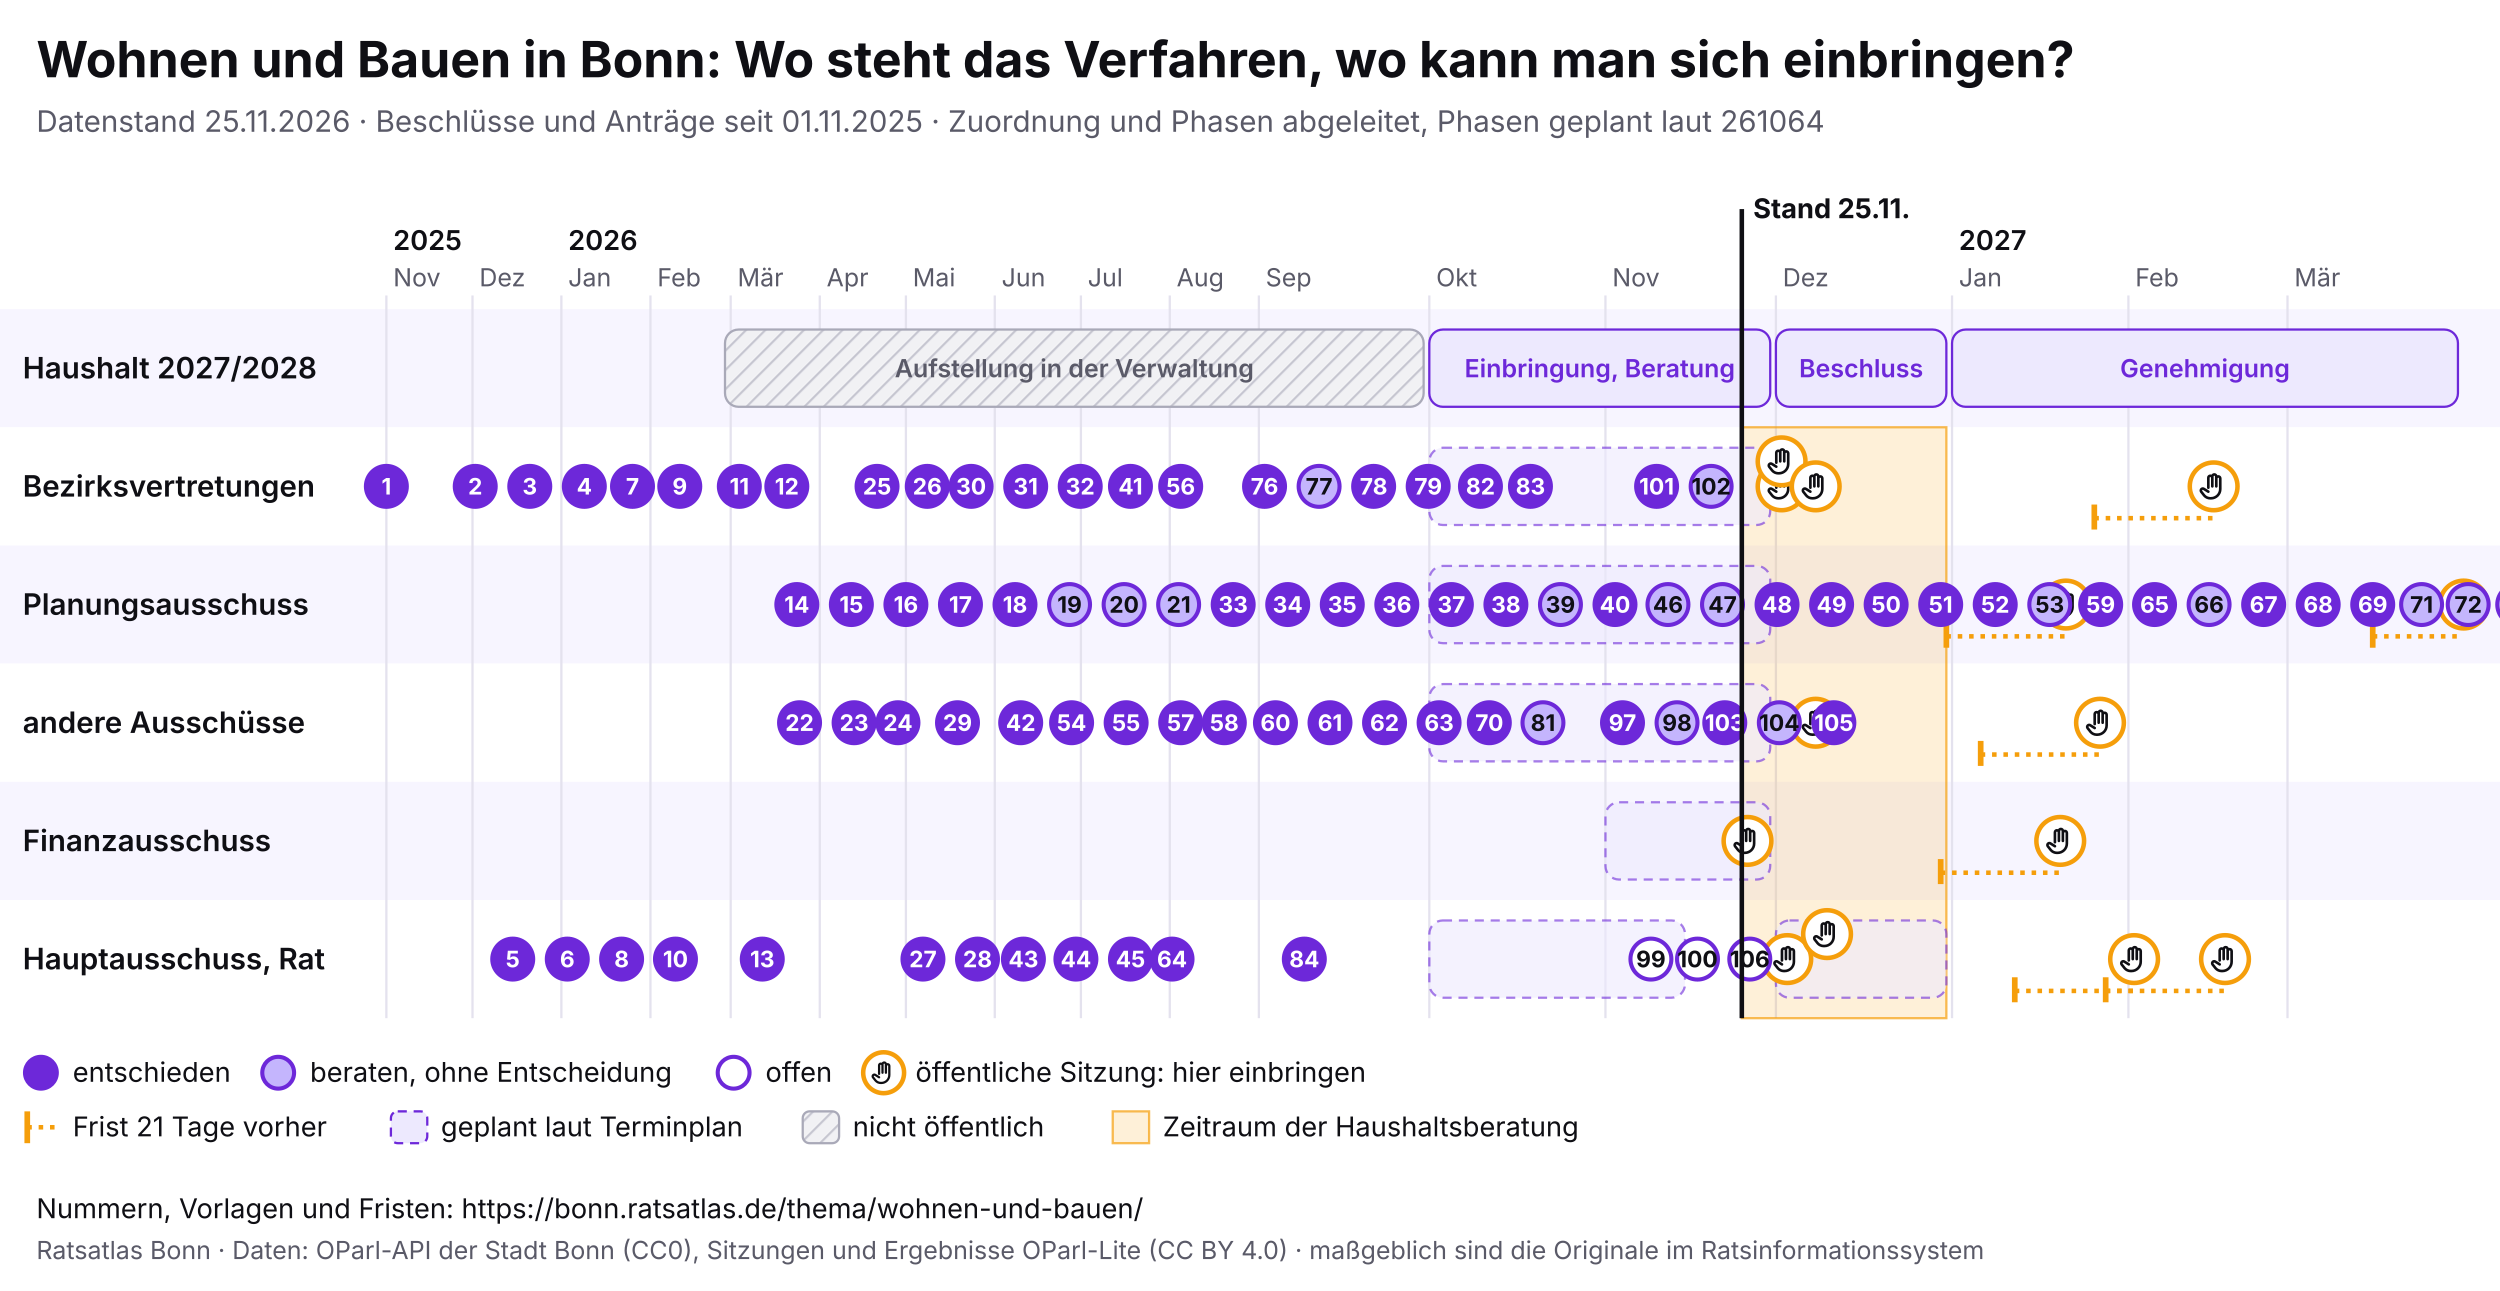
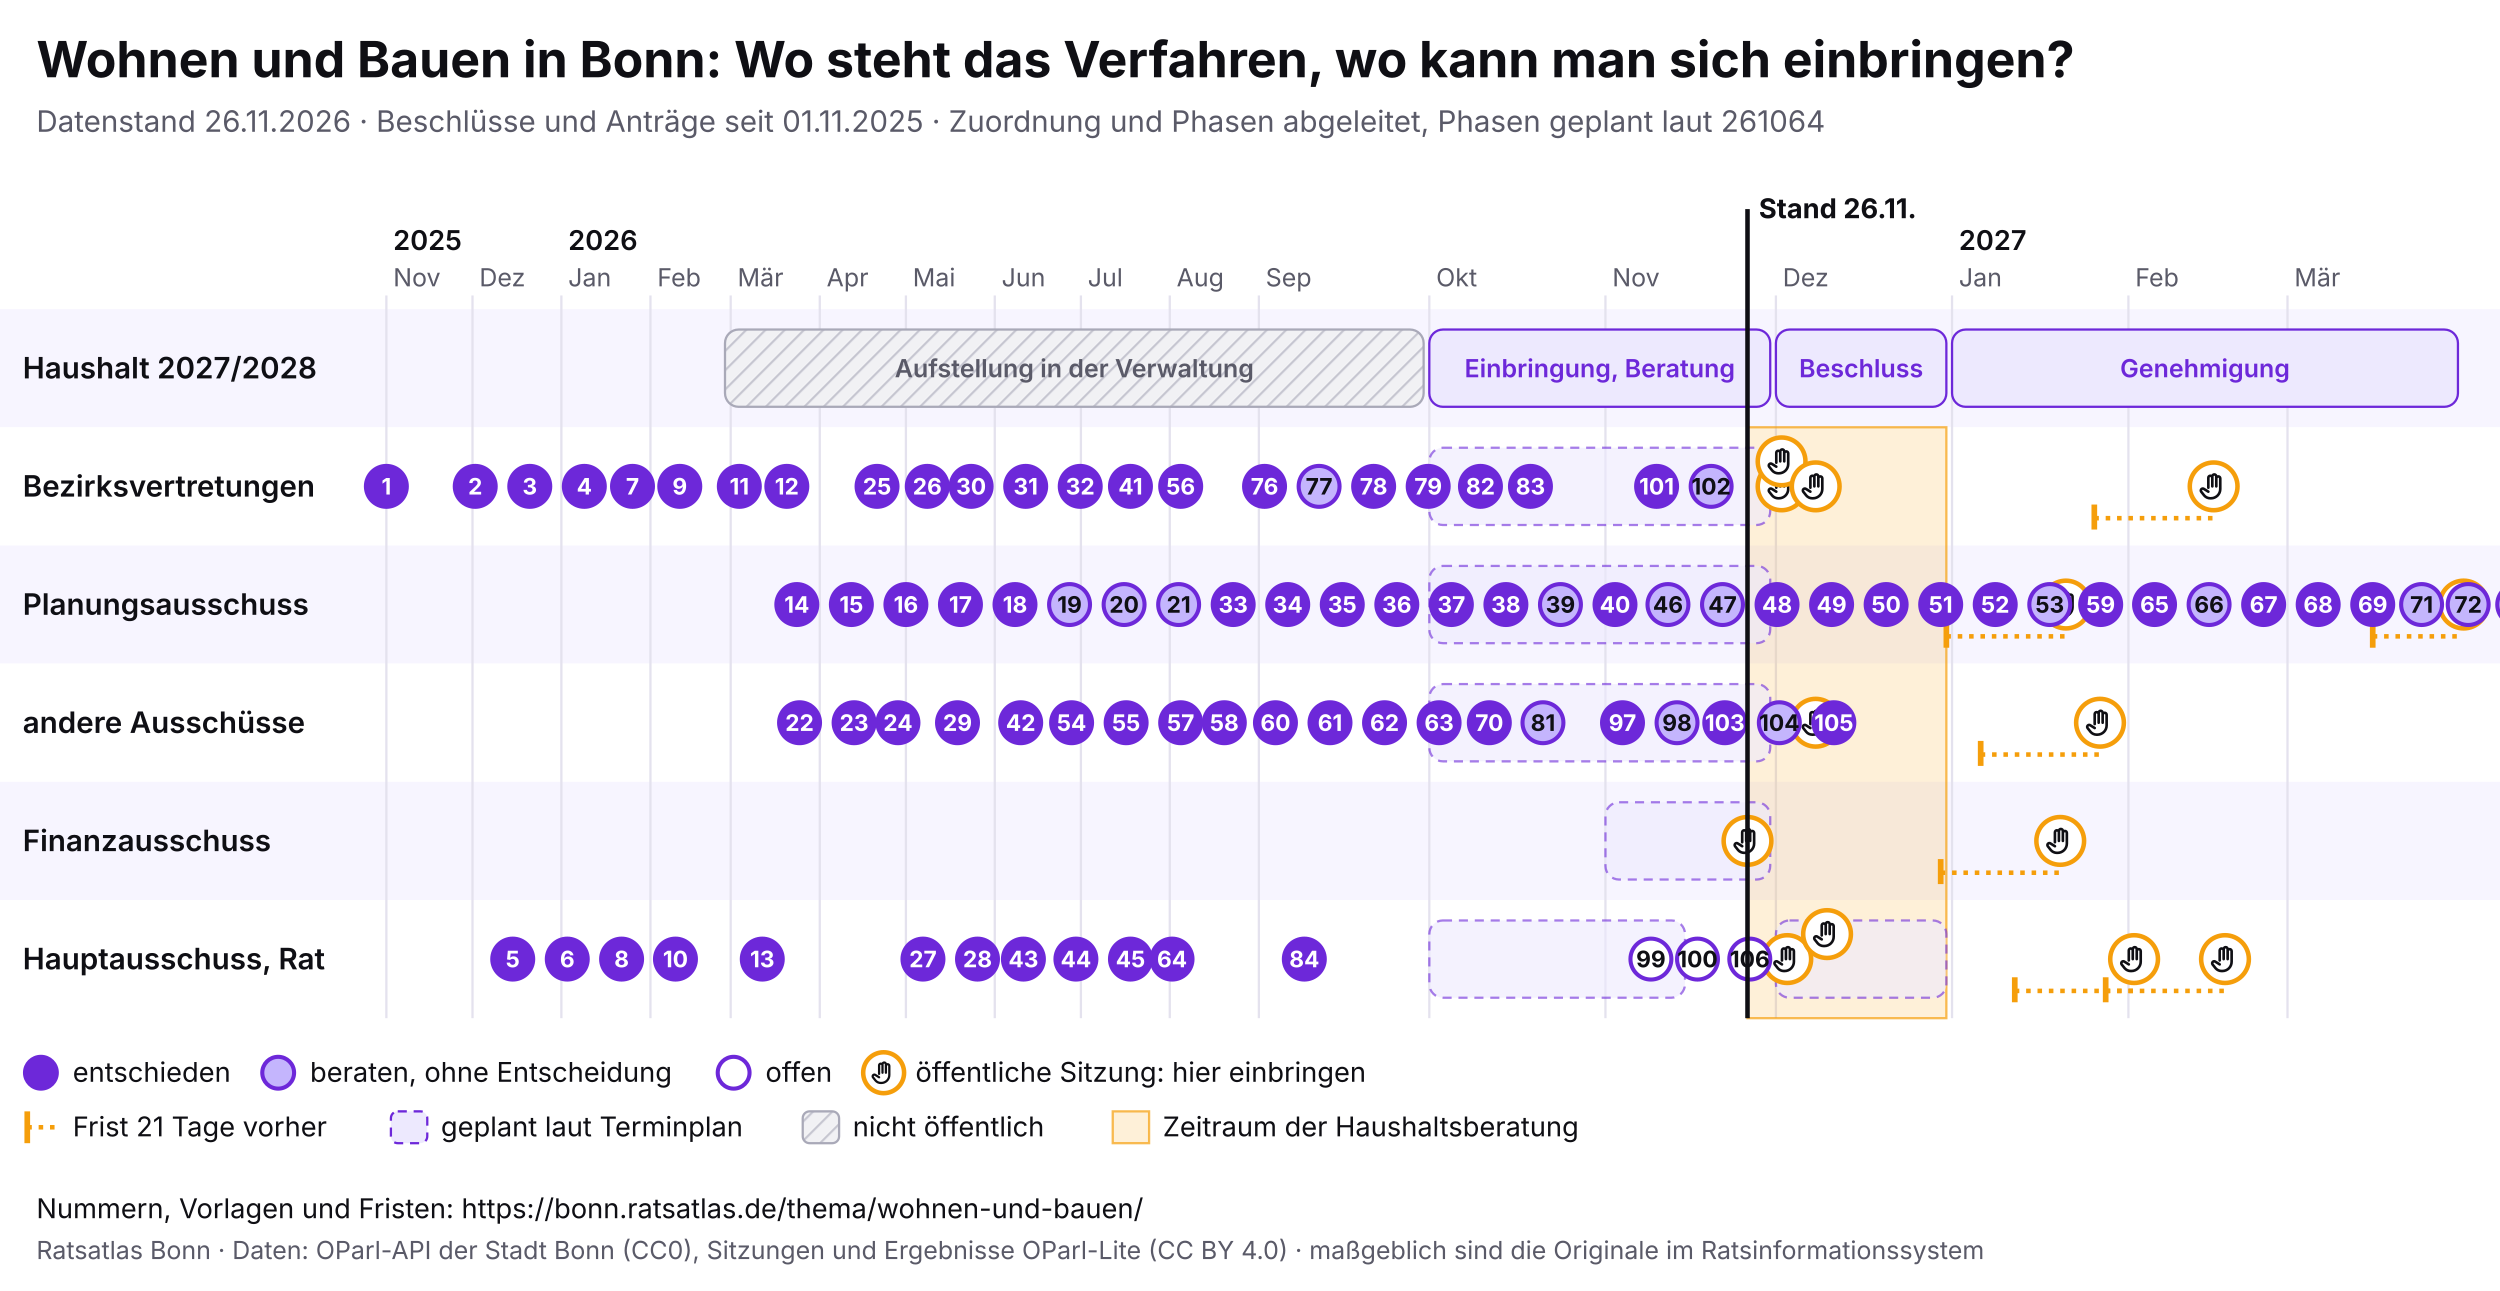
<svg xmlns="http://www.w3.org/2000/svg" viewBox="0 0 1100 568" width="1100" height="568" font-family="Inter, system-ui, sans-serif">
  <rect width="1100" height="568" fill="#ffffff" />
  <text x="16" y="34" font-size="22" font-weight="700" fill="#0f0f14">Wohnen und Bauen in Bonn: Wo steht das Verfahren, wo kann man sich einbringen?</text>
-   <text x="16" y="58" font-size="13" fill="#5a5a68">Datenstand 25.11.2026 · Beschlüsse und Anträge seit 01.11.2025 · Zuordnung und Phasen abgeleitet, Phasen geplant laut 261064</text>
+   <text x="16" y="58" font-size="13" fill="#5a5a68">Datenstand 26.11.2026 · Beschlüsse und Anträge seit 01.11.2025 · Zuordnung und Phasen abgeleitet, Phasen geplant laut 261064</text>
  <svg x="0" y="74" width="1100" height="440" viewBox="0 0 1100 440" font-family="Inter, system-ui, sans-serif">
    <defs>
      <pattern id="pb-schraffur" width="6" height="6" patternUnits="userSpaceOnUse" patternTransform="rotate(45)">
        <rect width="6" height="6" fill="#f1f1f4" />
        <line x1="0" y1="0" x2="0" y2="6" stroke="#c9c9d3" stroke-width="2" />
      </pattern>
      <symbol id="pb-hand" viewBox="0 0 24 24">
        <path d="M8 13V5.5a1.5 1.5 0 0 1 3 0V12M11 11V4.5a1.5 1.5 0 0 1 3 0V12M14 11.5V6a1.5 1.5 0 0 1 3 0v8a7 7 0 0 1-7 7h-.6a6 6 0 0 1-4.5-2.1L2.6 16a1.5 1.5 0 0 1 2.2-2L8 16" />
      </symbol>
    </defs>
    <rect x="0" y="62" width="1100" height="52" fill="#f7f5ff" />
    <text x="10" y="92.5" font-size="13" font-weight="600" fill="#0f0f14">Haushalt 2027/2028</text>
    <rect x="0" y="114" width="1100" height="52" fill="#ffffff" />
    <text x="10" y="144.5" font-size="13" font-weight="600" fill="#0f0f14">Bezirksvertretungen</text>
    <rect x="0" y="166" width="1100" height="52" fill="#f7f5ff" />
    <text x="10" y="196.5" font-size="13" font-weight="600" fill="#0f0f14">Planungsausschuss</text>
    <rect x="0" y="218" width="1100" height="52" fill="#ffffff" />
    <text x="10" y="248.5" font-size="13" font-weight="600" fill="#0f0f14">andere Ausschüsse</text>
    <rect x="0" y="270" width="1100" height="52" fill="#f7f5ff" />
    <text x="10" y="300.5" font-size="13" font-weight="600" fill="#0f0f14">Finanzausschuss</text>
    <rect x="0" y="322" width="1100" height="52" fill="#ffffff" />
    <text x="10" y="352.5" font-size="13" font-weight="600" fill="#0f0f14">Hauptausschuss, Rat</text>
    <line x1="170.0" y1="56" x2="170.0" y2="374" stroke="#e4e2ee" />
    <text x="173.0" y="52" font-size="11" fill="#5a5a68">Nov</text>
    <text x="173.0" y="36" font-size="12" font-weight="600" fill="#0f0f14">2025</text>
    <line x1="207.9" y1="56" x2="207.9" y2="374" stroke="#e4e2ee" />
    <text x="210.9" y="52" font-size="11" fill="#5a5a68">Dez</text>
    <line x1="247.0" y1="56" x2="247.0" y2="374" stroke="#e4e2ee" />
    <text x="250.0" y="52" font-size="11" fill="#5a5a68">Jan</text>
    <text x="250.0" y="36" font-size="12" font-weight="600" fill="#0f0f14">2026</text>
    <line x1="286.2" y1="56" x2="286.2" y2="374" stroke="#e4e2ee" />
    <text x="289.2" y="52" font-size="11" fill="#5a5a68">Feb</text>
    <line x1="321.5" y1="56" x2="321.5" y2="374" stroke="#e4e2ee" />
    <text x="324.5" y="52" font-size="11" fill="#5a5a68">Mär</text>
    <line x1="360.7" y1="56" x2="360.7" y2="374" stroke="#e4e2ee" />
    <text x="363.7" y="52" font-size="11" fill="#5a5a68">Apr</text>
    <line x1="398.6" y1="56" x2="398.6" y2="374" stroke="#e4e2ee" />
    <text x="401.6" y="52" font-size="11" fill="#5a5a68">Mai</text>
    <line x1="437.7" y1="56" x2="437.7" y2="374" stroke="#e4e2ee" />
    <text x="440.7" y="52" font-size="11" fill="#5a5a68">Jun</text>
    <line x1="475.6" y1="56" x2="475.6" y2="374" stroke="#e4e2ee" />
    <text x="478.6" y="52" font-size="11" fill="#5a5a68">Jul</text>
    <line x1="514.7" y1="56" x2="514.7" y2="374" stroke="#e4e2ee" />
    <text x="517.7" y="52" font-size="11" fill="#5a5a68">Aug</text>
    <line x1="553.9" y1="56" x2="553.9" y2="374" stroke="#e4e2ee" />
    <text x="556.9" y="52" font-size="11" fill="#5a5a68">Sep</text>
    <line x1="628.9" y1="56" x2="628.9" y2="374" stroke="#e4e2ee" />
    <text x="631.9" y="52" font-size="11" fill="#5a5a68">Okt</text>
    <line x1="706.4" y1="56" x2="706.4" y2="374" stroke="#e4e2ee" />
    <text x="709.4" y="52" font-size="11" fill="#5a5a68">Nov</text>
    <line x1="781.4" y1="56" x2="781.4" y2="374" stroke="#e4e2ee" />
    <text x="784.4" y="52" font-size="11" fill="#5a5a68">Dez</text>
    <line x1="858.9" y1="56" x2="858.9" y2="374" stroke="#e4e2ee" />
    <text x="861.9" y="52" font-size="11" fill="#5a5a68">Jan</text>
    <text x="861.9" y="36" font-size="12" font-weight="600" fill="#0f0f14">2027</text>
    <line x1="936.5" y1="56" x2="936.5" y2="374" stroke="#e4e2ee" />
    <text x="939.5" y="52" font-size="11" fill="#5a5a68">Feb</text>
    <line x1="1006.5" y1="56" x2="1006.5" y2="374" stroke="#e4e2ee" />
    <text x="1009.5" y="52" font-size="11" fill="#5a5a68">Mär</text>
-     <rect x="766.4" y="114" width="90.0" height="260" fill="#f59e0b" fill-opacity="0.16" stroke="#f59e0b" stroke-opacity="0.7" />
+     <rect x="768.9" y="114" width="87.5" height="260" fill="#f59e0b" fill-opacity="0.16" stroke="#f59e0b" stroke-opacity="0.7" />
    <g>
      <rect x="319.0" y="71" width="307.4" height="34" rx="6" fill="url(#pb-schraffur)" stroke="#a9a9b8" />
      <text x="472.7" y="92.0" font-size="11" text-anchor="middle" font-weight="600" fill="#5a5a68">Aufstellung in der Verwaltung</text>
    </g>
    <g>
      <rect x="628.9" y="71" width="150.0" height="34" rx="6" fill="#ede9fe" stroke="#6d28d9" />
      <text x="703.9" y="92.0" font-size="11" text-anchor="middle" font-weight="600" fill="#6d28d9">Einbringung, Beratung</text>
    </g>
    <g>
      <rect x="781.4" y="71" width="75.0" height="34" rx="6" fill="#ede9fe" stroke="#6d28d9" />
      <text x="818.9" y="92.0" font-size="11" text-anchor="middle" font-weight="600" fill="#6d28d9">Beschluss</text>
    </g>
    <g>
      <rect x="858.9" y="71" width="222.6" height="34" rx="6" fill="#ede9fe" stroke="#6d28d9" />
      <text x="970.2" y="92.0" font-size="11" text-anchor="middle" font-weight="600" fill="#6d28d9">Genehmigung</text>
    </g>
    <g>
      <rect x="628.9" y="123" width="150.0" height="34" rx="6" fill="#ede9fe" fill-opacity="0.6" stroke="#6d28d9" stroke-opacity="0.6" stroke-dasharray="4 3" />
    </g>
    <g>
      <rect x="628.9" y="175" width="150.0" height="34" rx="6" fill="#ede9fe" fill-opacity="0.6" stroke="#6d28d9" stroke-opacity="0.6" stroke-dasharray="4 3" />
    </g>
    <g>
      <rect x="628.9" y="227" width="150.0" height="34" rx="6" fill="#ede9fe" fill-opacity="0.6" stroke="#6d28d9" stroke-opacity="0.6" stroke-dasharray="4 3" />
    </g>
    <g>
      <rect x="706.4" y="279" width="72.5" height="34" rx="6" fill="#ede9fe" fill-opacity="0.6" stroke="#6d28d9" stroke-opacity="0.6" stroke-dasharray="4 3" />
    </g>
    <g>
      <rect x="628.9" y="331" width="112.5" height="34" rx="6" fill="#ede9fe" fill-opacity="0.6" stroke="#6d28d9" stroke-opacity="0.6" stroke-dasharray="4 3" />
    </g>
    <g>
      <rect x="781.4" y="331" width="75.0" height="34" rx="6" fill="#ede9fe" fill-opacity="0.6" stroke="#6d28d9" stroke-opacity="0.6" stroke-dasharray="4 3" />
    </g>
    <g>
      <circle cx="768.9" cy="296.0" r="10.5" fill="#fff" stroke="#f59e0b" stroke-width="2" />
      <use href="#pb-hand" x="761.9" y="289.0" width="14" height="14" fill="none" stroke="#0f0f14" stroke-width="2" stroke-linecap="round" stroke-linejoin="round" />
    </g>
    <g>
      <circle cx="783.9" cy="140.0" r="10.5" fill="#fff" stroke="#f59e0b" stroke-width="2" />
      <use href="#pb-hand" x="776.9" y="133.0" width="14" height="14" fill="none" stroke="#0f0f14" stroke-width="2" stroke-linecap="round" stroke-linejoin="round" />
    </g>
    <g>
      <circle cx="783.9" cy="129.0" r="10.5" fill="#fff" stroke="#f59e0b" stroke-width="2" />
      <use href="#pb-hand" x="776.9" y="122.0" width="14" height="14" fill="none" stroke="#0f0f14" stroke-width="2" stroke-linecap="round" stroke-linejoin="round" />
    </g>
    <g>
      <circle cx="786.4" cy="348.0" r="10.5" fill="#fff" stroke="#f59e0b" stroke-width="2" />
      <use href="#pb-hand" x="779.4" y="341.0" width="14" height="14" fill="none" stroke="#0f0f14" stroke-width="2" stroke-linecap="round" stroke-linejoin="round" />
    </g>
    <g>
      <circle cx="798.9" cy="140.0" r="10.5" fill="#fff" stroke="#f59e0b" stroke-width="2" />
      <use href="#pb-hand" x="791.9" y="133.0" width="14" height="14" fill="none" stroke="#0f0f14" stroke-width="2" stroke-linecap="round" stroke-linejoin="round" />
    </g>
    <g>
      <circle cx="798.9" cy="244.0" r="10.5" fill="#fff" stroke="#f59e0b" stroke-width="2" />
      <use href="#pb-hand" x="791.9" y="237.0" width="14" height="14" fill="none" stroke="#0f0f14" stroke-width="2" stroke-linecap="round" stroke-linejoin="round" />
    </g>
    <g>
      <circle cx="803.9" cy="337.0" r="10.5" fill="#fff" stroke="#f59e0b" stroke-width="2" />
      <use href="#pb-hand" x="796.9" y="330.0" width="14" height="14" fill="none" stroke="#0f0f14" stroke-width="2" stroke-linecap="round" stroke-linejoin="round" />
    </g>
    <line x1="853.9" y1="310.0" x2="906.5" y2="310.0" stroke="#f59e0b" stroke-width="2" stroke-dasharray="2 3" />
    <line x1="853.9" y1="304.0" x2="853.9" y2="315.0" stroke="#f59e0b" stroke-width="2.5" />
    <g>
      <circle cx="906.5" cy="296.0" r="10.5" fill="#fff" stroke="#f59e0b" stroke-width="2" />
      <use href="#pb-hand" x="899.5" y="289.0" width="14" height="14" fill="none" stroke="#0f0f14" stroke-width="2" stroke-linecap="round" stroke-linejoin="round" />
    </g>
    <line x1="856.4" y1="206.0" x2="909.0" y2="206.0" stroke="#f59e0b" stroke-width="2" stroke-dasharray="2 3" />
    <line x1="856.4" y1="200.0" x2="856.4" y2="211.0" stroke="#f59e0b" stroke-width="2.5" />
    <g>
      <circle cx="909.0" cy="192.0" r="10.5" fill="#fff" stroke="#f59e0b" stroke-width="2" />
      <use href="#pb-hand" x="902.0" y="185.0" width="14" height="14" fill="none" stroke="#0f0f14" stroke-width="2" stroke-linecap="round" stroke-linejoin="round" />
    </g>
    <line x1="871.5" y1="258.0" x2="924.0" y2="258.0" stroke="#f59e0b" stroke-width="2" stroke-dasharray="2 3" />
    <line x1="871.5" y1="252.0" x2="871.5" y2="263.0" stroke="#f59e0b" stroke-width="2.5" />
    <g>
      <circle cx="924.0" cy="244.0" r="10.5" fill="#fff" stroke="#f59e0b" stroke-width="2" />
      <use href="#pb-hand" x="917.0" y="237.0" width="14" height="14" fill="none" stroke="#0f0f14" stroke-width="2" stroke-linecap="round" stroke-linejoin="round" />
    </g>
    <line x1="886.5" y1="362.0" x2="939.0" y2="362.0" stroke="#f59e0b" stroke-width="2" stroke-dasharray="2 3" />
    <line x1="886.5" y1="356.0" x2="886.5" y2="367.0" stroke="#f59e0b" stroke-width="2.5" />
    <g>
      <circle cx="939.0" cy="348.0" r="10.5" fill="#fff" stroke="#f59e0b" stroke-width="2" />
      <use href="#pb-hand" x="932.0" y="341.0" width="14" height="14" fill="none" stroke="#0f0f14" stroke-width="2" stroke-linecap="round" stroke-linejoin="round" />
    </g>
    <line x1="921.5" y1="154.0" x2="974.0" y2="154.0" stroke="#f59e0b" stroke-width="2" stroke-dasharray="2 3" />
    <line x1="921.5" y1="148.0" x2="921.5" y2="159.0" stroke="#f59e0b" stroke-width="2.5" />
    <g>
      <circle cx="974.0" cy="140.0" r="10.5" fill="#fff" stroke="#f59e0b" stroke-width="2" />
      <use href="#pb-hand" x="967.0" y="133.0" width="14" height="14" fill="none" stroke="#0f0f14" stroke-width="2" stroke-linecap="round" stroke-linejoin="round" />
    </g>
    <line x1="926.5" y1="362.0" x2="979.0" y2="362.0" stroke="#f59e0b" stroke-width="2" stroke-dasharray="2 3" />
    <line x1="926.5" y1="356.0" x2="926.5" y2="367.0" stroke="#f59e0b" stroke-width="2.5" />
    <g>
      <circle cx="979.0" cy="348.0" r="10.5" fill="#fff" stroke="#f59e0b" stroke-width="2" />
      <use href="#pb-hand" x="972.0" y="341.0" width="14" height="14" fill="none" stroke="#0f0f14" stroke-width="2" stroke-linecap="round" stroke-linejoin="round" />
    </g>
    <line x1="1044.0" y1="206.0" x2="1084.0" y2="206.0" stroke="#f59e0b" stroke-width="2" stroke-dasharray="2 3" />
    <line x1="1044.0" y1="200.0" x2="1044.0" y2="211.0" stroke="#f59e0b" stroke-width="2.5" />
    <g>
      <circle cx="1084.0" cy="192.0" r="10.5" fill="#fff" stroke="#f59e0b" stroke-width="2" />
      <use href="#pb-hand" x="1077.0" y="185.0" width="14" height="14" fill="none" stroke="#0f0f14" stroke-width="2" stroke-linecap="round" stroke-linejoin="round" />
    </g>
    <g>
      <circle cx="170.0" cy="140.0" r="9" fill="#6d28d9" stroke="#6d28d9" stroke-width="1.8" />
      <text x="170.0" y="143.6" font-size="10" font-weight="700" text-anchor="middle" fill="#fff">1</text>
    </g>
    <g>
      <circle cx="209.1" cy="140.0" r="9" fill="#6d28d9" stroke="#6d28d9" stroke-width="1.8" />
      <text x="209.1" y="143.6" font-size="10" font-weight="700" text-anchor="middle" fill="#fff">2</text>
    </g>
    <g>
      <circle cx="233.1" cy="140.0" r="9" fill="#6d28d9" stroke="#6d28d9" stroke-width="1.8" />
      <text x="233.1" y="143.6" font-size="10" font-weight="700" text-anchor="middle" fill="#fff">3</text>
    </g>
    <g>
      <circle cx="257.1" cy="140.0" r="9" fill="#6d28d9" stroke="#6d28d9" stroke-width="1.8" />
      <text x="257.1" y="143.6" font-size="10" font-weight="700" text-anchor="middle" fill="#fff">4</text>
    </g>
    <g>
      <circle cx="225.6" cy="348.0" r="9" fill="#6d28d9" stroke="#6d28d9" stroke-width="1.8" />
      <text x="225.6" y="351.6" font-size="10" font-weight="700" text-anchor="middle" fill="#fff">5</text>
    </g>
    <g>
      <circle cx="249.6" cy="348.0" r="9" fill="#6d28d9" stroke="#6d28d9" stroke-width="1.8" />
      <text x="249.6" y="351.6" font-size="10" font-weight="700" text-anchor="middle" fill="#fff">6</text>
    </g>
    <g>
      <circle cx="278.3" cy="140.0" r="9" fill="#6d28d9" stroke="#6d28d9" stroke-width="1.8" />
      <text x="278.3" y="143.6" font-size="10" font-weight="700" text-anchor="middle" fill="#fff">7</text>
    </g>
    <g>
      <circle cx="273.5" cy="348.0" r="9" fill="#6d28d9" stroke="#6d28d9" stroke-width="1.8" />
      <text x="273.5" y="351.6" font-size="10" font-weight="700" text-anchor="middle" fill="#fff">8</text>
    </g>
    <g>
      <circle cx="299.1" cy="140.0" r="9" fill="#6d28d9" stroke="#6d28d9" stroke-width="1.8" />
      <text x="299.1" y="143.6" font-size="10" font-weight="700" text-anchor="middle" fill="#fff">9</text>
    </g>
    <g>
      <circle cx="297.2" cy="348.0" r="9" fill="#6d28d9" stroke="#6d28d9" stroke-width="1.8" />
      <text x="297.2" y="351.6" font-size="10" font-weight="700" text-anchor="middle" fill="#fff">10</text>
    </g>
    <g>
      <circle cx="325.3" cy="140.0" r="9" fill="#6d28d9" stroke="#6d28d9" stroke-width="1.8" />
      <text x="325.3" y="143.6" font-size="10" font-weight="700" text-anchor="middle" fill="#fff">11</text>
    </g>
    <g>
      <circle cx="346.2" cy="140.0" r="9" fill="#6d28d9" stroke="#6d28d9" stroke-width="1.8" />
      <text x="346.2" y="143.6" font-size="10" font-weight="700" text-anchor="middle" fill="#fff">12</text>
    </g>
    <g>
      <circle cx="335.4" cy="348.0" r="9" fill="#6d28d9" stroke="#6d28d9" stroke-width="1.8" />
      <text x="335.4" y="351.6" font-size="10" font-weight="700" text-anchor="middle" fill="#fff">13</text>
    </g>
    <g>
      <circle cx="350.6" cy="192.0" r="9" fill="#6d28d9" stroke="#6d28d9" stroke-width="1.8" />
      <text x="350.6" y="195.6" font-size="10" font-weight="700" text-anchor="middle" fill="#fff">14</text>
    </g>
    <g>
      <circle cx="374.6" cy="192.0" r="9" fill="#6d28d9" stroke="#6d28d9" stroke-width="1.8" />
      <text x="374.6" y="195.6" font-size="10" font-weight="700" text-anchor="middle" fill="#fff">15</text>
    </g>
    <g>
      <circle cx="398.6" cy="192.0" r="9" fill="#6d28d9" stroke="#6d28d9" stroke-width="1.8" />
      <text x="398.6" y="195.6" font-size="10" font-weight="700" text-anchor="middle" fill="#fff">16</text>
    </g>
    <g>
      <circle cx="422.6" cy="192.0" r="9" fill="#6d28d9" stroke="#6d28d9" stroke-width="1.8" />
      <text x="422.6" y="195.6" font-size="10" font-weight="700" text-anchor="middle" fill="#fff">17</text>
    </g>
    <g>
      <circle cx="446.6" cy="192.0" r="9" fill="#6d28d9" stroke="#6d28d9" stroke-width="1.8" />
      <text x="446.6" y="195.6" font-size="10" font-weight="700" text-anchor="middle" fill="#fff">18</text>
    </g>
    <g>
      <circle cx="470.6" cy="192.0" r="9" fill="#c4b5fd" stroke="#6d28d9" stroke-width="1.8" />
      <text x="470.6" y="195.6" font-size="10" font-weight="700" text-anchor="middle" fill="#0f0f14">19</text>
    </g>
    <g>
      <circle cx="494.6" cy="192.0" r="9" fill="#c4b5fd" stroke="#6d28d9" stroke-width="1.8" />
      <text x="494.6" y="195.6" font-size="10" font-weight="700" text-anchor="middle" fill="#0f0f14">20</text>
    </g>
    <g>
      <circle cx="518.6" cy="192.0" r="9" fill="#c4b5fd" stroke="#6d28d9" stroke-width="1.8" />
      <text x="518.6" y="195.6" font-size="10" font-weight="700" text-anchor="middle" fill="#0f0f14">21</text>
    </g>
    <g>
      <circle cx="351.8" cy="244.0" r="9" fill="#6d28d9" stroke="#6d28d9" stroke-width="1.8" />
      <text x="351.8" y="247.6" font-size="10" font-weight="700" text-anchor="middle" fill="#fff">22</text>
    </g>
    <g>
      <circle cx="375.8" cy="244.0" r="9" fill="#6d28d9" stroke="#6d28d9" stroke-width="1.8" />
      <text x="375.8" y="247.6" font-size="10" font-weight="700" text-anchor="middle" fill="#fff">23</text>
    </g>
    <g>
      <circle cx="395.1" cy="244.0" r="9" fill="#6d28d9" stroke="#6d28d9" stroke-width="1.8" />
      <text x="395.1" y="247.6" font-size="10" font-weight="700" text-anchor="middle" fill="#fff">24</text>
    </g>
    <g>
      <circle cx="385.9" cy="140.0" r="9" fill="#6d28d9" stroke="#6d28d9" stroke-width="1.8" />
      <text x="385.9" y="143.6" font-size="10" font-weight="700" text-anchor="middle" fill="#fff">25</text>
    </g>
    <g>
      <circle cx="408.0" cy="140.0" r="9" fill="#6d28d9" stroke="#6d28d9" stroke-width="1.8" />
      <text x="408.0" y="143.6" font-size="10" font-weight="700" text-anchor="middle" fill="#fff">26</text>
    </g>
    <g>
      <circle cx="406.1" cy="348.0" r="9" fill="#6d28d9" stroke="#6d28d9" stroke-width="1.8" />
      <text x="406.1" y="351.6" font-size="10" font-weight="700" text-anchor="middle" fill="#fff">27</text>
    </g>
    <g>
      <circle cx="430.1" cy="348.0" r="9" fill="#6d28d9" stroke="#6d28d9" stroke-width="1.8" />
      <text x="430.1" y="351.6" font-size="10" font-weight="700" text-anchor="middle" fill="#fff">28</text>
    </g>
    <g>
      <circle cx="421.3" cy="244.0" r="9" fill="#6d28d9" stroke="#6d28d9" stroke-width="1.8" />
      <text x="421.3" y="247.6" font-size="10" font-weight="700" text-anchor="middle" fill="#fff">29</text>
    </g>
    <g>
      <circle cx="427.3" cy="140.0" r="9" fill="#6d28d9" stroke="#6d28d9" stroke-width="1.8" />
      <text x="427.3" y="143.6" font-size="10" font-weight="700" text-anchor="middle" fill="#fff">30</text>
    </g>
    <g>
      <circle cx="451.3" cy="140.0" r="9" fill="#6d28d9" stroke="#6d28d9" stroke-width="1.8" />
      <text x="451.3" y="143.6" font-size="10" font-weight="700" text-anchor="middle" fill="#fff">31</text>
    </g>
    <g>
      <circle cx="475.3" cy="140.0" r="9" fill="#6d28d9" stroke="#6d28d9" stroke-width="1.8" />
      <text x="475.3" y="143.6" font-size="10" font-weight="700" text-anchor="middle" fill="#fff">32</text>
    </g>
    <g>
      <circle cx="542.6" cy="192.0" r="9" fill="#6d28d9" stroke="#6d28d9" stroke-width="1.8" />
      <text x="542.6" y="195.6" font-size="10" font-weight="700" text-anchor="middle" fill="#fff">33</text>
    </g>
    <g>
      <circle cx="566.6" cy="192.0" r="9" fill="#6d28d9" stroke="#6d28d9" stroke-width="1.8" />
      <text x="566.6" y="195.6" font-size="10" font-weight="700" text-anchor="middle" fill="#fff">34</text>
    </g>
    <g>
      <circle cx="590.6" cy="192.0" r="9" fill="#6d28d9" stroke="#6d28d9" stroke-width="1.8" />
      <text x="590.6" y="195.6" font-size="10" font-weight="700" text-anchor="middle" fill="#fff">35</text>
    </g>
    <g>
      <circle cx="614.6" cy="192.0" r="9" fill="#6d28d9" stroke="#6d28d9" stroke-width="1.8" />
      <text x="614.6" y="195.6" font-size="10" font-weight="700" text-anchor="middle" fill="#fff">36</text>
    </g>
    <g>
      <circle cx="638.6" cy="192.0" r="9" fill="#6d28d9" stroke="#6d28d9" stroke-width="1.8" />
      <text x="638.6" y="195.6" font-size="10" font-weight="700" text-anchor="middle" fill="#fff">37</text>
    </g>
    <g>
      <circle cx="662.6" cy="192.0" r="9" fill="#6d28d9" stroke="#6d28d9" stroke-width="1.8" />
      <text x="662.6" y="195.6" font-size="10" font-weight="700" text-anchor="middle" fill="#fff">38</text>
    </g>
    <g>
      <circle cx="686.6" cy="192.0" r="9" fill="#c4b5fd" stroke="#6d28d9" stroke-width="1.8" />
      <text x="686.6" y="195.6" font-size="10" font-weight="700" text-anchor="middle" fill="#0f0f14">39</text>
    </g>
    <g>
      <circle cx="710.6" cy="192.0" r="9" fill="#6d28d9" stroke="#6d28d9" stroke-width="1.8" />
      <text x="710.6" y="195.6" font-size="10" font-weight="700" text-anchor="middle" fill="#fff">40</text>
    </g>
    <g>
      <circle cx="497.4" cy="140.0" r="9" fill="#6d28d9" stroke="#6d28d9" stroke-width="1.8" />
      <text x="497.4" y="143.6" font-size="10" font-weight="700" text-anchor="middle" fill="#fff">41</text>
    </g>
    <g>
      <circle cx="449.1" cy="244.0" r="9" fill="#6d28d9" stroke="#6d28d9" stroke-width="1.8" />
      <text x="449.1" y="247.6" font-size="10" font-weight="700" text-anchor="middle" fill="#fff">42</text>
    </g>
    <g>
      <circle cx="450.3" cy="348.0" r="9" fill="#6d28d9" stroke="#6d28d9" stroke-width="1.8" />
      <text x="450.3" y="351.6" font-size="10" font-weight="700" text-anchor="middle" fill="#fff">43</text>
    </g>
    <g>
      <circle cx="473.4" cy="348.0" r="9" fill="#6d28d9" stroke="#6d28d9" stroke-width="1.8" />
      <text x="473.4" y="351.6" font-size="10" font-weight="700" text-anchor="middle" fill="#fff">44</text>
    </g>
    <g>
      <circle cx="497.4" cy="348.0" r="9" fill="#6d28d9" stroke="#6d28d9" stroke-width="1.8" />
      <text x="497.4" y="351.6" font-size="10" font-weight="700" text-anchor="middle" fill="#fff">45</text>
    </g>
    <g>
      <circle cx="733.9" cy="192.0" r="9" fill="#c4b5fd" stroke="#6d28d9" stroke-width="1.8" />
      <text x="733.9" y="195.6" font-size="10" font-weight="700" text-anchor="middle" fill="#0f0f14">46</text>
    </g>
    <g>
      <circle cx="757.9" cy="192.0" r="9" fill="#c4b5fd" stroke="#6d28d9" stroke-width="1.8" />
      <text x="757.9" y="195.6" font-size="10" font-weight="700" text-anchor="middle" fill="#0f0f14">47</text>
    </g>
    <g>
      <circle cx="781.9" cy="192.0" r="9" fill="#6d28d9" stroke="#6d28d9" stroke-width="1.8" />
      <text x="781.9" y="195.6" font-size="10" font-weight="700" text-anchor="middle" fill="#fff">48</text>
    </g>
    <g>
      <circle cx="805.9" cy="192.0" r="9" fill="#6d28d9" stroke="#6d28d9" stroke-width="1.8" />
      <text x="805.9" y="195.6" font-size="10" font-weight="700" text-anchor="middle" fill="#fff">49</text>
    </g>
    <g>
      <circle cx="829.9" cy="192.0" r="9" fill="#6d28d9" stroke="#6d28d9" stroke-width="1.8" />
      <text x="829.9" y="195.6" font-size="10" font-weight="700" text-anchor="middle" fill="#fff">50</text>
    </g>
    <g>
      <circle cx="853.9" cy="192.0" r="9" fill="#6d28d9" stroke="#6d28d9" stroke-width="1.8" />
      <text x="853.9" y="195.6" font-size="10" font-weight="700" text-anchor="middle" fill="#fff">51</text>
    </g>
    <g>
      <circle cx="877.9" cy="192.0" r="9" fill="#6d28d9" stroke="#6d28d9" stroke-width="1.8" />
      <text x="877.9" y="195.6" font-size="10" font-weight="700" text-anchor="middle" fill="#fff">52</text>
    </g>
    <g>
      <circle cx="901.9" cy="192.0" r="9" fill="#c4b5fd" stroke="#6d28d9" stroke-width="1.8" />
      <text x="901.9" y="195.6" font-size="10" font-weight="700" text-anchor="middle" fill="#0f0f14">53</text>
    </g>
    <g>
      <circle cx="471.5" cy="244.0" r="9" fill="#6d28d9" stroke="#6d28d9" stroke-width="1.8" />
      <text x="471.5" y="247.6" font-size="10" font-weight="700" text-anchor="middle" fill="#fff">54</text>
    </g>
    <g>
      <circle cx="495.5" cy="244.0" r="9" fill="#6d28d9" stroke="#6d28d9" stroke-width="1.8" />
      <text x="495.5" y="247.6" font-size="10" font-weight="700" text-anchor="middle" fill="#fff">55</text>
    </g>
    <g>
      <circle cx="519.5" cy="140.0" r="9" fill="#6d28d9" stroke="#6d28d9" stroke-width="1.8" />
      <text x="519.5" y="143.6" font-size="10" font-weight="700" text-anchor="middle" fill="#fff">56</text>
    </g>
    <g>
      <circle cx="519.5" cy="244.0" r="9" fill="#6d28d9" stroke="#6d28d9" stroke-width="1.8" />
      <text x="519.5" y="247.6" font-size="10" font-weight="700" text-anchor="middle" fill="#fff">57</text>
    </g>
    <g>
      <circle cx="538.7" cy="244.0" r="9" fill="#6d28d9" stroke="#6d28d9" stroke-width="1.8" />
      <text x="538.7" y="247.6" font-size="10" font-weight="700" text-anchor="middle" fill="#fff">58</text>
    </g>
    <g>
      <circle cx="924.3" cy="192.0" r="9" fill="#6d28d9" stroke="#6d28d9" stroke-width="1.8" />
      <text x="924.3" y="195.6" font-size="10" font-weight="700" text-anchor="middle" fill="#fff">59</text>
    </g>
    <g>
      <circle cx="561.2" cy="244.0" r="9" fill="#6d28d9" stroke="#6d28d9" stroke-width="1.8" />
      <text x="561.2" y="247.6" font-size="10" font-weight="700" text-anchor="middle" fill="#fff">60</text>
    </g>
    <g>
      <circle cx="585.2" cy="244.0" r="9" fill="#6d28d9" stroke="#6d28d9" stroke-width="1.8" />
      <text x="585.2" y="247.6" font-size="10" font-weight="700" text-anchor="middle" fill="#fff">61</text>
    </g>
    <g>
      <circle cx="609.2" cy="244.0" r="9" fill="#6d28d9" stroke="#6d28d9" stroke-width="1.8" />
      <text x="609.2" y="247.6" font-size="10" font-weight="700" text-anchor="middle" fill="#fff">62</text>
    </g>
    <g>
      <circle cx="633.2" cy="244.0" r="9" fill="#6d28d9" stroke="#6d28d9" stroke-width="1.8" />
      <text x="633.2" y="247.6" font-size="10" font-weight="700" text-anchor="middle" fill="#fff">63</text>
    </g>
    <g>
      <circle cx="515.7" cy="348.0" r="9" fill="#6d28d9" stroke="#6d28d9" stroke-width="1.8" />
      <text x="515.7" y="351.6" font-size="10" font-weight="700" text-anchor="middle" fill="#fff">64</text>
    </g>
    <g>
      <circle cx="948.0" cy="192.0" r="9" fill="#6d28d9" stroke="#6d28d9" stroke-width="1.8" />
      <text x="948.0" y="195.6" font-size="10" font-weight="700" text-anchor="middle" fill="#fff">65</text>
    </g>
    <g>
      <circle cx="972.0" cy="192.0" r="9" fill="#c4b5fd" stroke="#6d28d9" stroke-width="1.8" />
      <text x="972.0" y="195.6" font-size="10" font-weight="700" text-anchor="middle" fill="#0f0f14">66</text>
    </g>
    <g>
      <circle cx="996.0" cy="192.0" r="9" fill="#6d28d9" stroke="#6d28d9" stroke-width="1.8" />
      <text x="996.0" y="195.6" font-size="10" font-weight="700" text-anchor="middle" fill="#fff">67</text>
    </g>
    <g>
      <circle cx="1020.0" cy="192.0" r="9" fill="#6d28d9" stroke="#6d28d9" stroke-width="1.8" />
      <text x="1020.0" y="195.6" font-size="10" font-weight="700" text-anchor="middle" fill="#fff">68</text>
    </g>
    <g>
      <circle cx="1044.0" cy="192.0" r="9" fill="#6d28d9" stroke="#6d28d9" stroke-width="1.8" />
      <text x="1044.0" y="195.6" font-size="10" font-weight="700" text-anchor="middle" fill="#fff">69</text>
    </g>
    <g>
      <circle cx="655.3" cy="244.0" r="9" fill="#6d28d9" stroke="#6d28d9" stroke-width="1.8" />
      <text x="655.3" y="247.6" font-size="10" font-weight="700" text-anchor="middle" fill="#fff">70</text>
    </g>
    <g>
      <circle cx="1065.5" cy="192.0" r="9" fill="#c4b5fd" stroke="#6d28d9" stroke-width="1.8" />
      <text x="1065.5" y="195.6" font-size="10" font-weight="700" text-anchor="middle" fill="#0f0f14">71</text>
    </g>
    <g>
      <circle cx="1086.0" cy="192.0" r="9" fill="#c4b5fd" stroke="#6d28d9" stroke-width="1.8" />
      <text x="1086.0" y="195.6" font-size="10" font-weight="700" text-anchor="middle" fill="#0f0f14">72</text>
    </g>
    <g>
      <circle cx="1107.8" cy="192.0" r="9" fill="#c4b5fd" stroke="#6d28d9" stroke-width="1.8" />
      <text x="1107.8" y="195.6" font-size="10" font-weight="700" text-anchor="middle" fill="#0f0f14">73</text>
    </g>
    <g>
      <circle cx="1127.0" cy="192.0" r="9" fill="#c4b5fd" stroke="#6d28d9" stroke-width="1.8" />
      <text x="1127.0" y="195.6" font-size="10" font-weight="700" text-anchor="middle" fill="#0f0f14">74</text>
    </g>
    <g>
      <circle cx="1146.6" cy="192.0" r="9" fill="#6d28d9" stroke="#6d28d9" stroke-width="1.8" />
      <text x="1146.6" y="195.6" font-size="10" font-weight="700" text-anchor="middle" fill="#fff">75</text>
    </g>
    <g>
      <circle cx="556.4" cy="140.0" r="9" fill="#6d28d9" stroke="#6d28d9" stroke-width="1.8" />
      <text x="556.4" y="143.6" font-size="10" font-weight="700" text-anchor="middle" fill="#fff">76</text>
    </g>
    <g>
      <circle cx="580.4" cy="140.0" r="9" fill="#c4b5fd" stroke="#6d28d9" stroke-width="1.8" />
      <text x="580.4" y="143.6" font-size="10" font-weight="700" text-anchor="middle" fill="#0f0f14">77</text>
    </g>
    <g>
      <circle cx="604.4" cy="140.0" r="9" fill="#6d28d9" stroke="#6d28d9" stroke-width="1.8" />
      <text x="604.4" y="143.6" font-size="10" font-weight="700" text-anchor="middle" fill="#fff">78</text>
    </g>
    <g>
      <circle cx="628.4" cy="140.0" r="9" fill="#6d28d9" stroke="#6d28d9" stroke-width="1.8" />
      <text x="628.4" y="143.6" font-size="10" font-weight="700" text-anchor="middle" fill="#fff">79</text>
    </g>
    <g>
      <circle cx="1164.9" cy="192.0" r="9" fill="#c4b5fd" stroke="#6d28d9" stroke-width="1.8" />
      <text x="1164.9" y="195.6" font-size="10" font-weight="700" text-anchor="middle" fill="#0f0f14">80</text>
    </g>
    <g>
      <circle cx="678.9" cy="244.0" r="9" fill="#c4b5fd" stroke="#6d28d9" stroke-width="1.8" />
      <text x="678.9" y="247.6" font-size="10" font-weight="700" text-anchor="middle" fill="#0f0f14">81</text>
    </g>
    <g>
      <circle cx="651.4" cy="140.0" r="9" fill="#6d28d9" stroke="#6d28d9" stroke-width="1.8" />
      <text x="651.4" y="143.6" font-size="10" font-weight="700" text-anchor="middle" fill="#fff">82</text>
    </g>
    <g>
      <circle cx="673.4" cy="140.0" r="9" fill="#6d28d9" stroke="#6d28d9" stroke-width="1.8" />
      <text x="673.4" y="143.6" font-size="10" font-weight="700" text-anchor="middle" fill="#fff">83</text>
    </g>
    <g>
      <circle cx="573.9" cy="348.0" r="9" fill="#6d28d9" stroke="#6d28d9" stroke-width="1.8" />
      <text x="573.9" y="351.6" font-size="10" font-weight="700" text-anchor="middle" fill="#fff">84</text>
    </g>
    <g>
      <circle cx="1185.4" cy="192.0" r="9" fill="#c4b5fd" stroke="#6d28d9" stroke-width="1.8" />
      <text x="1185.4" y="195.6" font-size="10" font-weight="700" text-anchor="middle" fill="#0f0f14">85</text>
    </g>
    <g>
      <circle cx="1208.4" cy="192.0" r="9" fill="#c4b5fd" stroke="#6d28d9" stroke-width="1.8" />
      <text x="1208.4" y="195.6" font-size="10" font-weight="700" text-anchor="middle" fill="#0f0f14">86</text>
    </g>
    <g>
      <circle cx="1229.9" cy="192.0" r="9" fill="#6d28d9" stroke="#6d28d9" stroke-width="1.8" />
      <text x="1229.9" y="195.6" font-size="10" font-weight="700" text-anchor="middle" fill="#fff">87</text>
    </g>
    <g>
      <circle cx="1253.9" cy="192.0" r="9" fill="#6d28d9" stroke="#6d28d9" stroke-width="1.8" />
      <text x="1253.9" y="195.6" font-size="10" font-weight="700" text-anchor="middle" fill="#fff">88</text>
    </g>
    <g>
      <circle cx="1277.9" cy="192.0" r="9" fill="#c4b5fd" stroke="#6d28d9" stroke-width="1.8" />
      <text x="1277.9" y="195.6" font-size="10" font-weight="700" text-anchor="middle" fill="#0f0f14">89</text>
    </g>
    <g>
      <circle cx="1301.9" cy="192.0" r="9" fill="#6d28d9" stroke="#6d28d9" stroke-width="1.8" />
      <text x="1301.9" y="195.6" font-size="10" font-weight="700" text-anchor="middle" fill="#fff">90</text>
    </g>
    <g>
      <circle cx="1325.9" cy="192.0" r="9" fill="#c4b5fd" stroke="#6d28d9" stroke-width="1.8" />
      <text x="1325.9" y="195.6" font-size="10" font-weight="700" text-anchor="middle" fill="#0f0f14">91</text>
    </g>
    <g>
      <circle cx="1349.9" cy="192.0" r="9" fill="#6d28d9" stroke="#6d28d9" stroke-width="1.8" />
      <text x="1349.9" y="195.6" font-size="10" font-weight="700" text-anchor="middle" fill="#fff">92</text>
    </g>
    <g>
      <circle cx="1373.9" cy="192.0" r="9" fill="#6d28d9" stroke="#6d28d9" stroke-width="1.8" />
      <text x="1373.9" y="195.6" font-size="10" font-weight="700" text-anchor="middle" fill="#fff">93</text>
    </g>
    <g>
      <circle cx="1397.9" cy="192.0" r="9" fill="#6d28d9" stroke="#6d28d9" stroke-width="1.8" />
      <text x="1397.9" y="195.6" font-size="10" font-weight="700" text-anchor="middle" fill="#fff">94</text>
    </g>
    <g>
      <circle cx="1415.9" cy="192.0" r="9" fill="#c4b5fd" stroke="#6d28d9" stroke-width="1.8" />
      <text x="1415.9" y="195.6" font-size="10" font-weight="700" text-anchor="middle" fill="#0f0f14">95</text>
    </g>
    <g>
      <circle cx="1436.4" cy="192.0" r="9" fill="#c4b5fd" stroke="#6d28d9" stroke-width="1.8" />
      <text x="1436.4" y="195.6" font-size="10" font-weight="700" text-anchor="middle" fill="#0f0f14">96</text>
    </g>
    <g>
      <circle cx="713.9" cy="244.0" r="9" fill="#6d28d9" stroke="#6d28d9" stroke-width="1.8" />
      <text x="713.9" y="247.6" font-size="10" font-weight="700" text-anchor="middle" fill="#fff">97</text>
    </g>
    <g>
      <circle cx="737.9" cy="244.0" r="9" fill="#c4b5fd" stroke="#6d28d9" stroke-width="1.8" />
      <text x="737.9" y="247.6" font-size="10" font-weight="700" text-anchor="middle" fill="#0f0f14">98</text>
    </g>
    <g>
      <circle cx="726.4" cy="348.0" r="9" fill="#fff" stroke="#6d28d9" stroke-width="1.8" />
      <text x="726.4" y="351.6" font-size="10" font-weight="700" text-anchor="middle" fill="#0f0f14">99</text>
    </g>
    <g>
      <circle cx="746.9" cy="348.0" r="9" fill="#fff" stroke="#6d28d9" stroke-width="1.8" />
      <text x="746.9" y="351.6" font-size="10" font-weight="700" text-anchor="middle" fill="#0f0f14">100</text>
    </g>
    <g>
      <circle cx="728.9" cy="140.0" r="9" fill="#6d28d9" stroke="#6d28d9" stroke-width="1.8" />
      <text x="728.9" y="143.6" font-size="10" font-weight="700" text-anchor="middle" fill="#fff">101</text>
    </g>
    <g>
      <circle cx="752.9" cy="140.0" r="9" fill="#c4b5fd" stroke="#6d28d9" stroke-width="1.8" />
      <text x="752.9" y="143.6" font-size="10" font-weight="700" text-anchor="middle" fill="#0f0f14">102</text>
    </g>
    <g>
      <circle cx="758.9" cy="244.0" r="9" fill="#6d28d9" stroke="#6d28d9" stroke-width="1.8" />
      <text x="758.9" y="247.6" font-size="10" font-weight="700" text-anchor="middle" fill="#fff">103</text>
    </g>
    <g>
      <circle cx="782.9" cy="244.0" r="9" fill="#c4b5fd" stroke="#6d28d9" stroke-width="1.8" />
      <text x="782.9" y="247.6" font-size="10" font-weight="700" text-anchor="middle" fill="#0f0f14">104</text>
    </g>
    <g>
      <circle cx="806.9" cy="244.0" r="9" fill="#6d28d9" stroke="#6d28d9" stroke-width="1.8" />
      <text x="806.9" y="247.6" font-size="10" font-weight="700" text-anchor="middle" fill="#fff">105</text>
    </g>
    <g>
      <circle cx="769.9" cy="348.0" r="9" fill="#fff" stroke="#6d28d9" stroke-width="1.8" />
      <text x="769.9" y="351.6" font-size="10" font-weight="700" text-anchor="middle" fill="#0f0f14">106</text>
    </g>
    <g>
      <circle cx="1454.4" cy="192.0" r="9" fill="#c4b5fd" stroke="#6d28d9" stroke-width="1.8" />
      <text x="1454.4" y="195.6" font-size="10" font-weight="700" text-anchor="middle" fill="#0f0f14">107</text>
    </g>
    <g>
      <circle cx="1478.4" cy="192.0" r="9" fill="#c4b5fd" stroke="#6d28d9" stroke-width="1.8" />
      <text x="1478.4" y="195.6" font-size="10" font-weight="700" text-anchor="middle" fill="#0f0f14">108</text>
    </g>
    <g>
      <circle cx="1502.4" cy="192.0" r="9" fill="#fff" stroke="#6d28d9" stroke-width="1.8" />
      <text x="1502.4" y="195.6" font-size="10" font-weight="700" text-anchor="middle" fill="#0f0f14">109</text>
    </g>
    <g>
      <circle cx="1525.9" cy="192.0" r="9" fill="#fff" stroke="#6d28d9" stroke-width="1.8" />
      <text x="1525.9" y="195.6" font-size="10" font-weight="700" text-anchor="middle" fill="#0f0f14">110</text>
    </g>
-     <line x1="766.4" y1="18" x2="766.4" y2="374" stroke="#0f0f14" stroke-width="2" pointer-events="none" />
-     <text x="771.4" y="22" font-size="12" font-weight="700" fill="#0f0f14">Stand 25.11.</text>
+     <line x1="768.9" y1="18" x2="768.9" y2="374" stroke="#0f0f14" stroke-width="2" pointer-events="none" />
+     <text x="773.9" y="22" font-size="12" font-weight="700" fill="#0f0f14">Stand 26.11.</text>
    <circle cx="18" cy="398" r="7" fill="#6d28d9" stroke="#6d28d9" stroke-width="1.8" />
    <text x="32" y="402" font-size="12" fill="#0f0f14">entschieden</text>
    <circle cx="122.4" cy="398" r="7" fill="#c4b5fd" stroke="#6d28d9" stroke-width="1.8" />
    <text x="136.4" y="402" font-size="12" fill="#0f0f14">beraten, ohne Entscheidung</text>
    <circle cx="322.8" cy="398" r="7" fill="#fff" stroke="#6d28d9" stroke-width="1.8" />
    <text x="336.8" y="402" font-size="12" fill="#0f0f14">offen</text>
    <circle cx="388.8" cy="398" r="9" fill="#fff" stroke="#f59e0b" stroke-width="2" />
    <use href="#pb-hand" x="382.8" y="392" width="12" height="12" fill="none" stroke="#0f0f14" stroke-width="2" stroke-linecap="round" stroke-linejoin="round" />
    <text x="402.8" y="402" font-size="12" fill="#0f0f14">öffentliche Sitzung: hier einbringen</text>
    <line x1="12" y1="415" x2="12" y2="429" stroke="#f59e0b" stroke-width="2.5" />
    <line x1="12" y1="422" x2="26" y2="422" stroke="#f59e0b" stroke-width="2" stroke-dasharray="2 3" />
    <text x="32" y="426" font-size="12" fill="#0f0f14">Frist 21 Tage vorher</text>
    <rect x="172.0" y="415" width="16" height="14" rx="3" fill="#ede9fe" stroke="#6d28d9" stroke-dasharray="4 3" />
    <text x="194.0" y="426" font-size="12" fill="#0f0f14">geplant laut Terminplan</text>
    <rect x="353.2" y="415" width="16" height="14" rx="3" fill="url(#pb-schraffur)" stroke="#a9a9b8" />
    <text x="375.2" y="426" font-size="12" fill="#0f0f14">nicht öffentlich</text>
    <rect x="489.6" y="415" width="16" height="14" fill="#f59e0b" fill-opacity="0.16" stroke="#f59e0b" stroke-opacity="0.7" />
    <text x="511.6" y="426" font-size="12" fill="#0f0f14">Zeitraum der Haushaltsberatung</text>
  </svg>
  <text x="16" y="536" font-size="12" fill="#0f0f14">Nummern, Vorlagen und Fristen: https://bonn.ratsatlas.de/thema/wohnen-und-bauen/</text>
  <text x="16" y="554" font-size="11" fill="#5a5a68">Ratsatlas Bonn · Daten: OParl-API der Stadt Bonn (CC0), Sitzungen und Ergebnisse OParl-Lite (CC BY 4.0) · maßgeblich sind die Originale im Ratsinformationssystem</text>
</svg>
